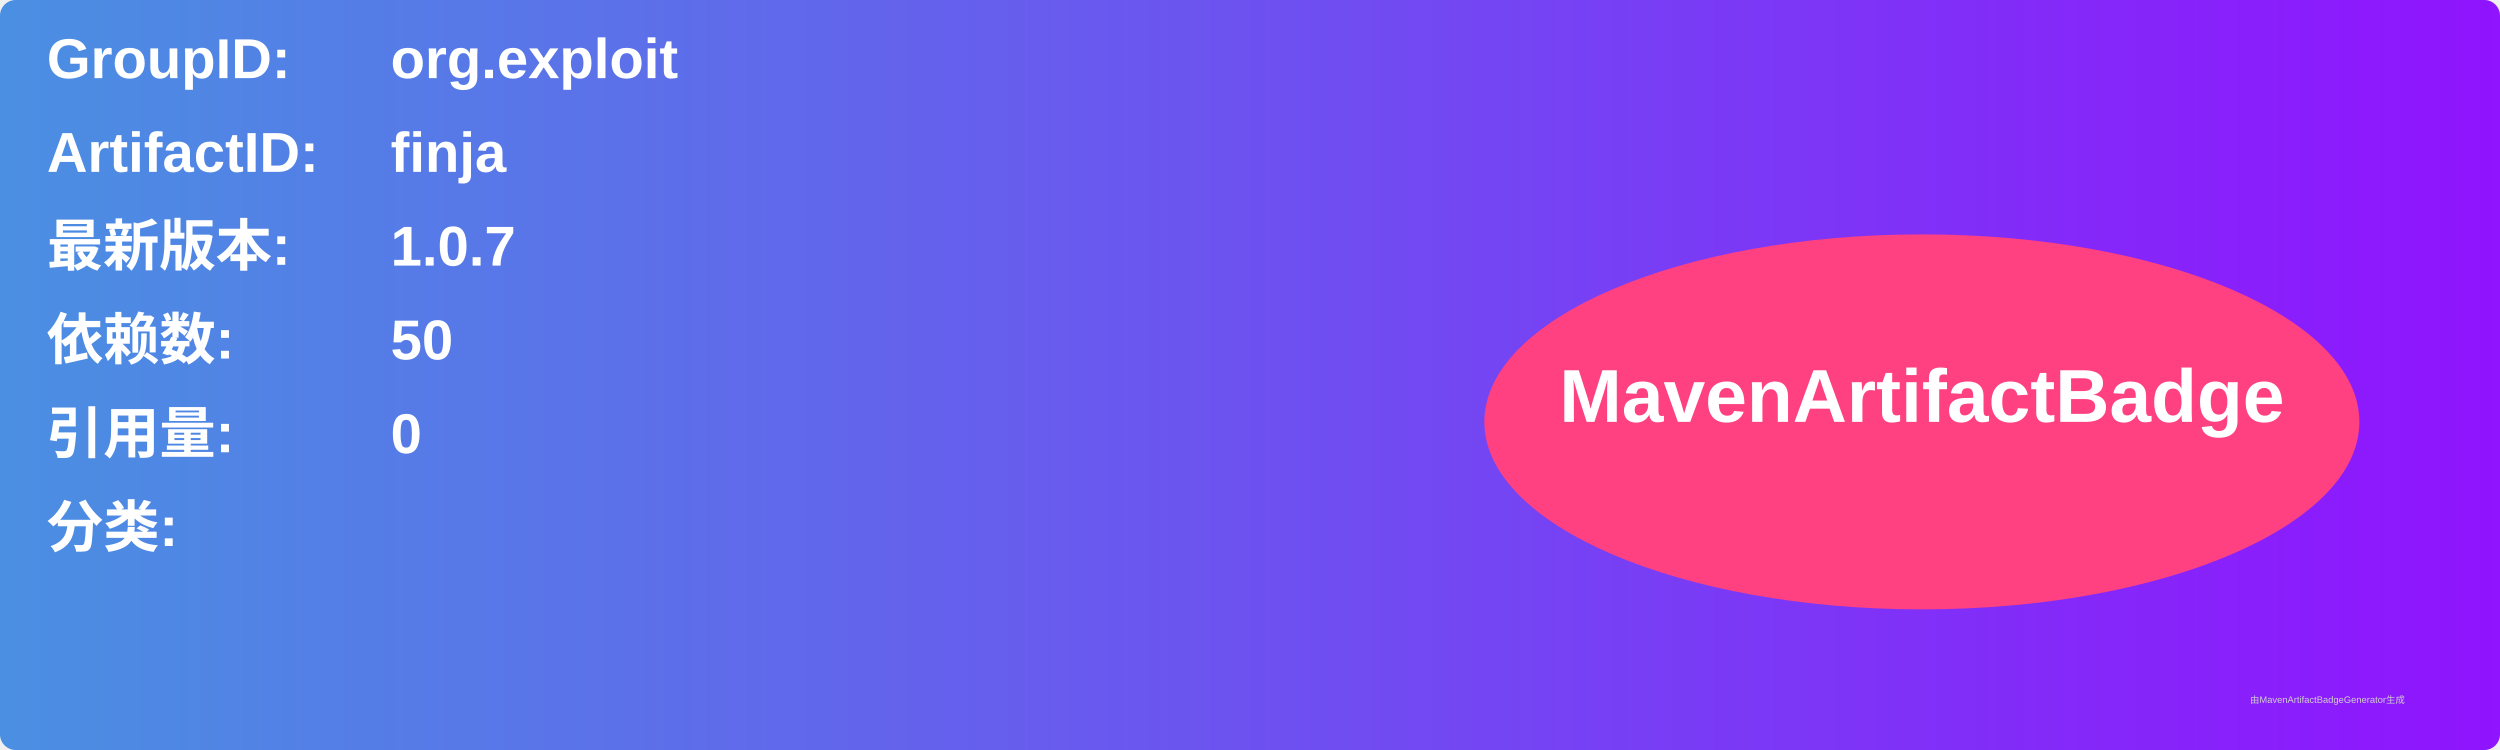
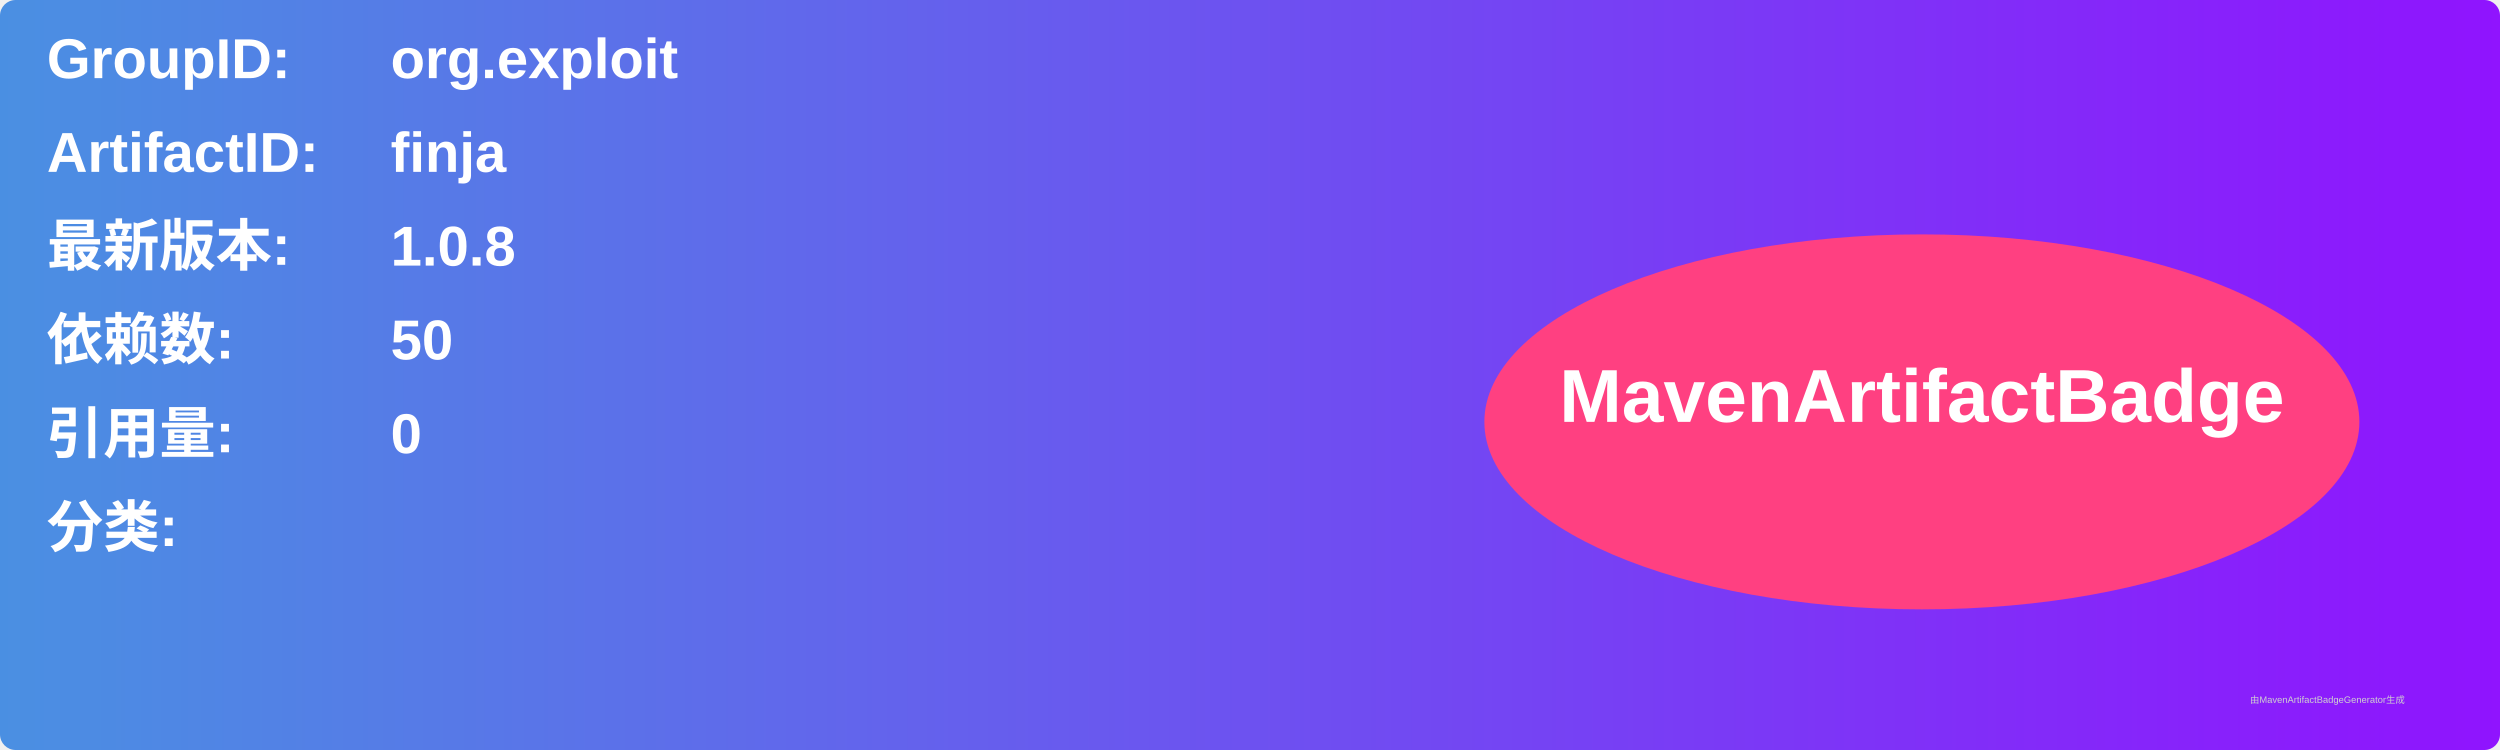
<svg xmlns="http://www.w3.org/2000/svg" width="800" height="240" viewBox="0 0 800 240">
  <linearGradient id="grad" x1="0%" y1="0%" x2="100%" y2="0%">
    <stop offset="0%" stop-color="#4a90e2" />
    <stop offset="100%" stop-color="#9013fe" />
  </linearGradient>
  <rect width="100%" height="100%" rx="5" ry="5" fill="url(#grad)" />
  <g transform="translate(15, 15)">
    <text x="0" y="10" font-family="Arial" font-size="18" fill="white" font-weight="bold" width="260">GroupID:</text>
    <text x="110" y="10" font-family="Arial" font-size="18" fill="white" font-weight="bold" width="460">org.exploit</text>
    <text x="0" y="40" font-family="Arial" font-size="18" fill="white" font-weight="bold" width="260">ArtifactID:</text>
    <text x="110" y="40" font-family="Arial" font-size="18" fill="white" font-weight="bold" width="460">finja</text>
    <text x="0" y="70" font-family="Arial" font-size="18" fill="white" font-weight="bold">最新版本:</text>
    <text x="110" y="70" font-family="Arial" font-size="18" fill="white" font-weight="bold">
-       <tspan font-weight="bold">1.0.7</tspan>
+       <tspan font-weight="bold">1.0.8</tspan>
    </text>
    <text x="0" y="100" font-family="Arial" font-size="18" fill="white" font-weight="bold">依赖数: </text>
    <text x="110" y="100" font-family="Arial" font-size="18" fill="white">
      <tspan font-weight="bold">50</tspan>
    </text>
    <text x="0" y="130" font-family="Arial" font-size="18" fill="white" font-weight="bold">引用量: </text>
    <text x="110" y="130" font-family="Arial" font-size="18" fill="white">
      <tspan font-weight="bold">0</tspan>
    </text>
    <text x="0" y="160" font-family="Arial" font-size="18" fill="white" font-weight="bold">分类:</text>
    <text x="10" y="190" font-family="Arial" font-size="10" fill="white">
      <tspan font-weight="bold" />
    </text>
    <ellipse cx="600" cy="120" rx="140" ry="60" fill="#ff4081" />
    <text x="600" y="120" text-anchor="middle" font-family="Arial" font-size="24" fill="white" font-weight="bold">MavenArtifactBadge</text>
  </g>
  <text x="720" y="225" font-family="Arial" font-size="3" fill="#d0d0d0">由MavenArtifactBadgeGenerator生成</text>
</svg>
